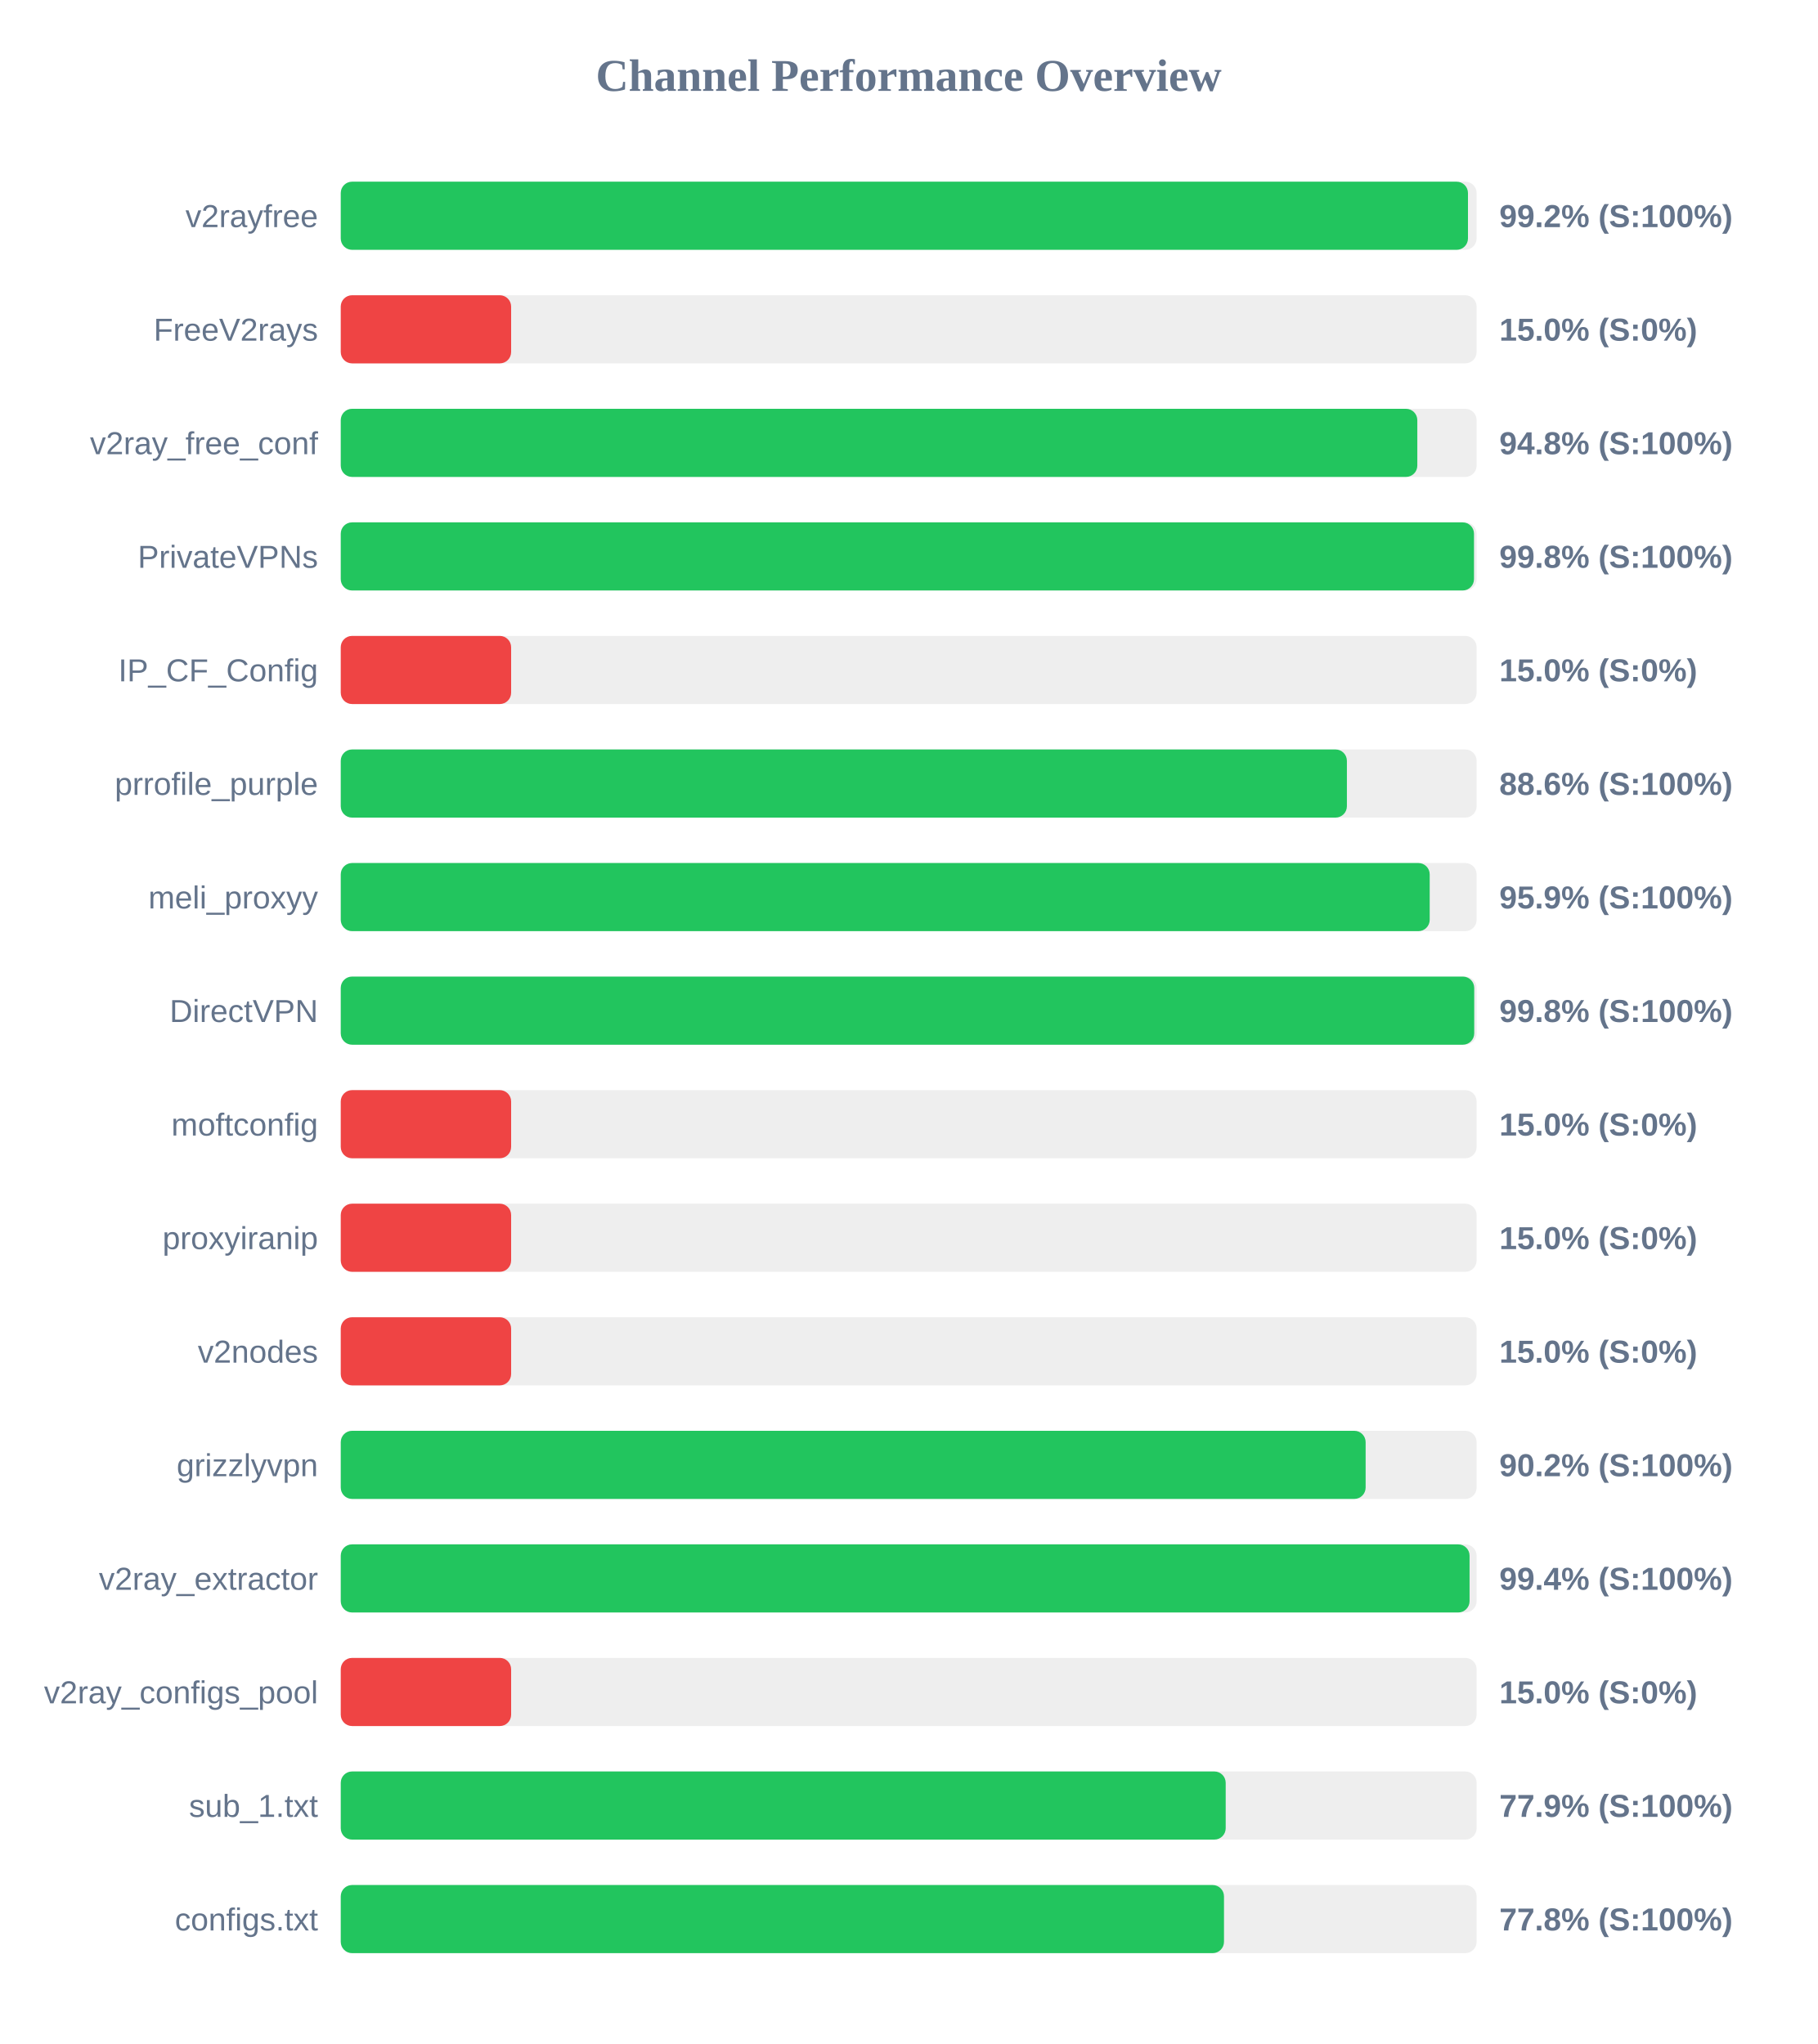
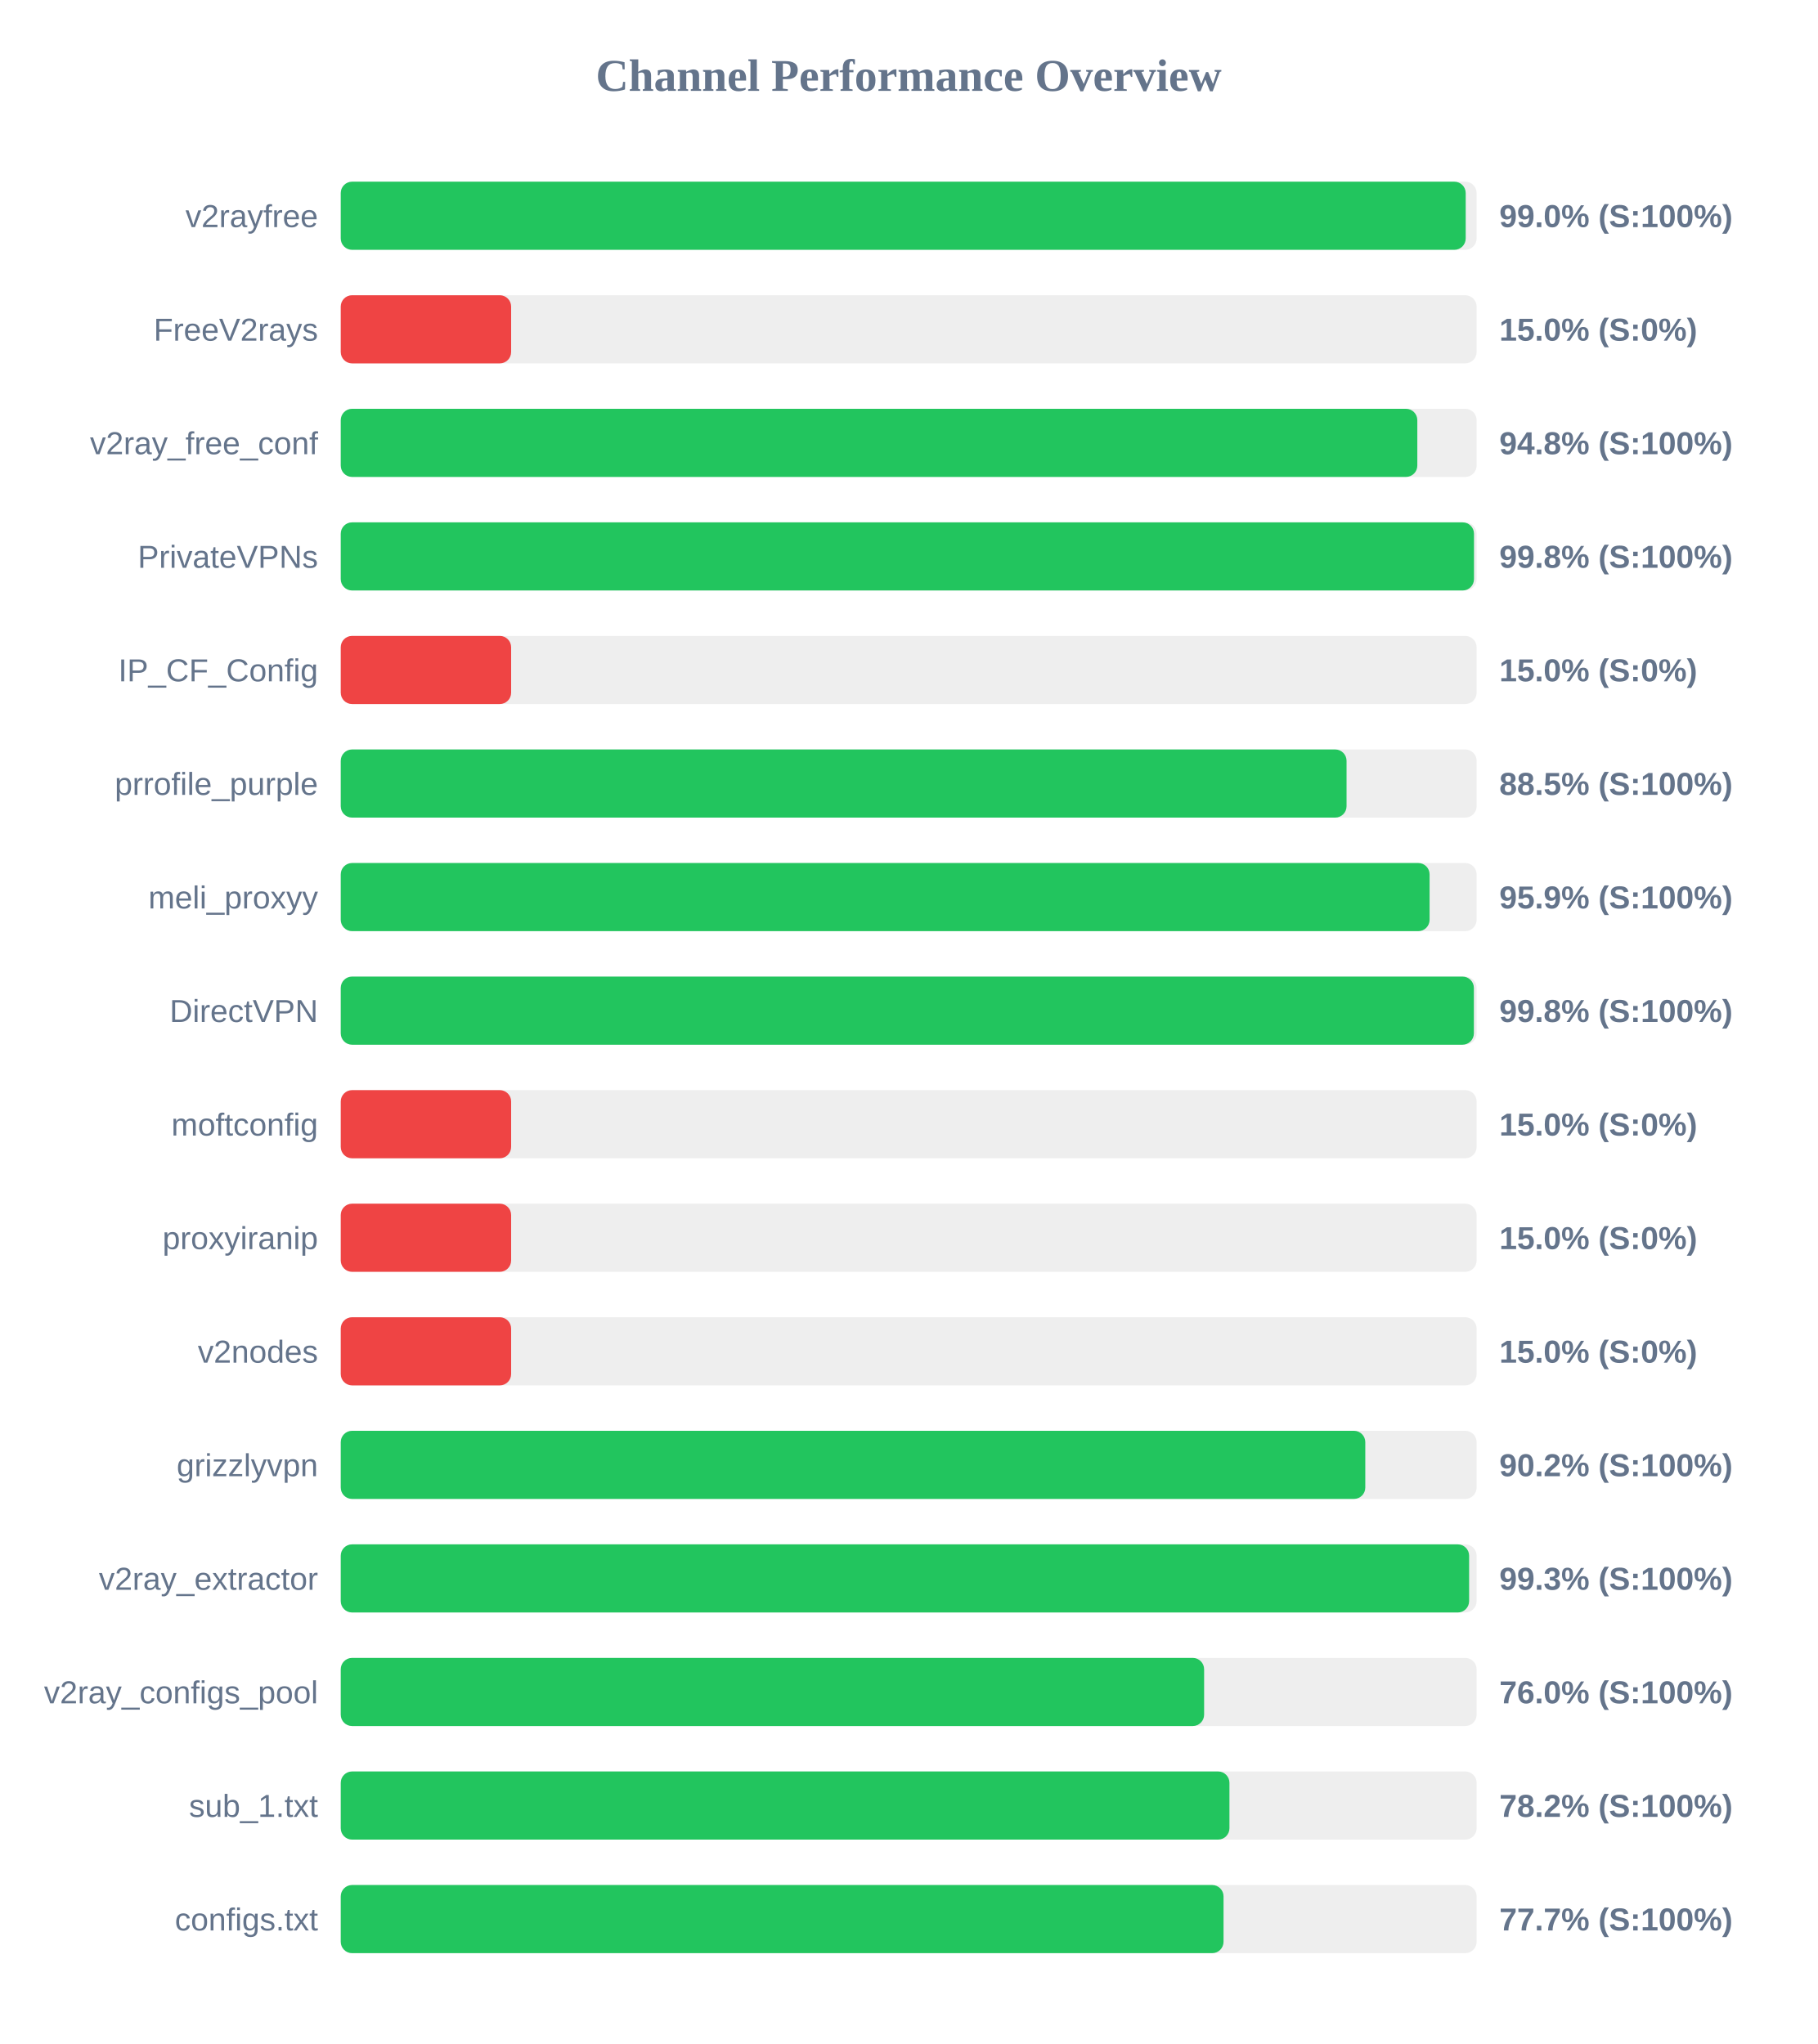
<svg xmlns="http://www.w3.org/2000/svg" width="800" height="900" version="1.1">
  <style>
        .row { font: 14px Arial; fill: #64748b; }
        .score { font: bold 14px Arial; fill: #64748b; }
    </style>
  <text x="400" y="40" text-anchor="middle" font-size="20px" font-weight="bold" fill="#64748b">Channel Performance Overview</text>
  <rect x="150" y="80" width="500" height="30" fill="#eee" rx="5" />
-   <rect x="150" y="80" width="496.2" height="30" fill="#22c55e" rx="5" />
+   <rect x="150" y="80" width="495.2" height="30" fill="#22c55e" rx="5" />
  <text x="140" y="100" text-anchor="end" class="row">v2rayfree</text>
-   <text x="660" y="100" text-anchor="start" class="score">99.2% (S:100%)</text>
+   <text x="660" y="100" text-anchor="start" class="score">99.0% (S:100%)</text>
  <rect x="150" y="130" width="500" height="30" fill="#eee" rx="5" />
  <rect x="150" y="130" width="75.0" height="30" fill="#ef4444" rx="5" />
  <text x="140" y="150" text-anchor="end" class="row">FreeV2rays</text>
  <text x="660" y="150" text-anchor="start" class="score">15.0% (S:0%)</text>
  <rect x="150" y="180" width="500" height="30" fill="#eee" rx="5" />
  <rect x="150" y="180" width="473.9" height="30" fill="#22c55e" rx="5" />
  <text x="140" y="200" text-anchor="end" class="row">v2ray_free_conf</text>
  <text x="660" y="200" text-anchor="start" class="score">94.8% (S:100%)</text>
  <rect x="150" y="230" width="500" height="30" fill="#eee" rx="5" />
  <rect x="150" y="230" width="498.85" height="30" fill="#22c55e" rx="5" />
  <text x="140" y="250" text-anchor="end" class="row">PrivateVPNs</text>
  <text x="660" y="250" text-anchor="start" class="score">99.8% (S:100%)</text>
  <rect x="150" y="280" width="500" height="30" fill="#eee" rx="5" />
  <rect x="150" y="280" width="75.0" height="30" fill="#ef4444" rx="5" />
  <text x="140" y="300" text-anchor="end" class="row">IP_CF_Config</text>
  <text x="660" y="300" text-anchor="start" class="score">15.0% (S:0%)</text>
  <rect x="150" y="330" width="500" height="30" fill="#eee" rx="5" />
-   <rect x="150" y="330" width="442.9" height="30" fill="#22c55e" rx="5" />
+   <rect x="150" y="330" width="442.75" height="30" fill="#22c55e" rx="5" />
  <text x="140" y="350" text-anchor="end" class="row">prrofile_purple</text>
-   <text x="660" y="350" text-anchor="start" class="score">88.6% (S:100%)</text>
+   <text x="660" y="350" text-anchor="start" class="score">88.5% (S:100%)</text>
  <rect x="150" y="380" width="500" height="30" fill="#eee" rx="5" />
-   <rect x="150" y="380" width="479.35" height="30" fill="#22c55e" rx="5" />
+   <rect x="150" y="380" width="479.3" height="30" fill="#22c55e" rx="5" />
  <text x="140" y="400" text-anchor="end" class="row">meli_proxyy</text>
  <text x="660" y="400" text-anchor="start" class="score">95.9% (S:100%)</text>
  <rect x="150" y="430" width="500" height="30" fill="#eee" rx="5" />
-   <rect x="150" y="430" width="498.95" height="30" fill="#22c55e" rx="5" />
+   <rect x="150" y="430" width="498.8" height="30" fill="#22c55e" rx="5" />
  <text x="140" y="450" text-anchor="end" class="row">DirectVPN</text>
  <text x="660" y="450" text-anchor="start" class="score">99.8% (S:100%)</text>
  <rect x="150" y="480" width="500" height="30" fill="#eee" rx="5" />
  <rect x="150" y="480" width="75.0" height="30" fill="#ef4444" rx="5" />
  <text x="140" y="500" text-anchor="end" class="row">moftconfig</text>
  <text x="660" y="500" text-anchor="start" class="score">15.0% (S:0%)</text>
  <rect x="150" y="530" width="500" height="30" fill="#eee" rx="5" />
  <rect x="150" y="530" width="75.0" height="30" fill="#ef4444" rx="5" />
  <text x="140" y="550" text-anchor="end" class="row">proxyiranip</text>
  <text x="660" y="550" text-anchor="start" class="score">15.0% (S:0%)</text>
  <rect x="150" y="580" width="500" height="30" fill="#eee" rx="5" />
  <rect x="150" y="580" width="75.0" height="30" fill="#ef4444" rx="5" />
  <text x="140" y="600" text-anchor="end" class="row">v2nodes</text>
  <text x="660" y="600" text-anchor="start" class="score">15.0% (S:0%)</text>
  <rect x="150" y="630" width="500" height="30" fill="#eee" rx="5" />
-   <rect x="150" y="630" width="451.15" height="30" fill="#22c55e" rx="5" />
+   <rect x="150" y="630" width="451.0" height="30" fill="#22c55e" rx="5" />
  <text x="140" y="650" text-anchor="end" class="row">grizzlyvpn</text>
  <text x="660" y="650" text-anchor="start" class="score">90.2% (S:100%)</text>
  <rect x="150" y="680" width="500" height="30" fill="#eee" rx="5" />
-   <rect x="150" y="680" width="496.9" height="30" fill="#22c55e" rx="5" />
+   <rect x="150" y="680" width="496.7" height="30" fill="#22c55e" rx="5" />
  <text x="140" y="700" text-anchor="end" class="row">v2ray_extractor</text>
-   <text x="660" y="700" text-anchor="start" class="score">99.4% (S:100%)</text>
+   <text x="660" y="700" text-anchor="start" class="score">99.3% (S:100%)</text>
  <rect x="150" y="730" width="500" height="30" fill="#eee" rx="5" />
-   <rect x="150" y="730" width="75.0" height="30" fill="#ef4444" rx="5" />
+   <rect x="150" y="730" width="380.05" height="30" fill="#22c55e" rx="5" />
  <text x="140" y="750" text-anchor="end" class="row">v2ray_configs_pool</text>
-   <text x="660" y="750" text-anchor="start" class="score">15.0% (S:0%)</text>
+   <text x="660" y="750" text-anchor="start" class="score">76.0% (S:100%)</text>
  <rect x="150" y="780" width="500" height="30" fill="#eee" rx="5" />
-   <rect x="150" y="780" width="389.55" height="30" fill="#22c55e" rx="5" />
+   <rect x="150" y="780" width="391.2" height="30" fill="#22c55e" rx="5" />
  <text x="140" y="800" text-anchor="end" class="row">sub_1.txt</text>
-   <text x="660" y="800" text-anchor="start" class="score">77.9% (S:100%)</text>
+   <text x="660" y="800" text-anchor="start" class="score">78.2% (S:100%)</text>
  <rect x="150" y="830" width="500" height="30" fill="#eee" rx="5" />
-   <rect x="150" y="830" width="388.8" height="30" fill="#22c55e" rx="5" />
+   <rect x="150" y="830" width="388.6" height="30" fill="#22c55e" rx="5" />
  <text x="140" y="850" text-anchor="end" class="row">configs.txt</text>
-   <text x="660" y="850" text-anchor="start" class="score">77.8% (S:100%)</text>
+   <text x="660" y="850" text-anchor="start" class="score">77.7% (S:100%)</text>
</svg>
